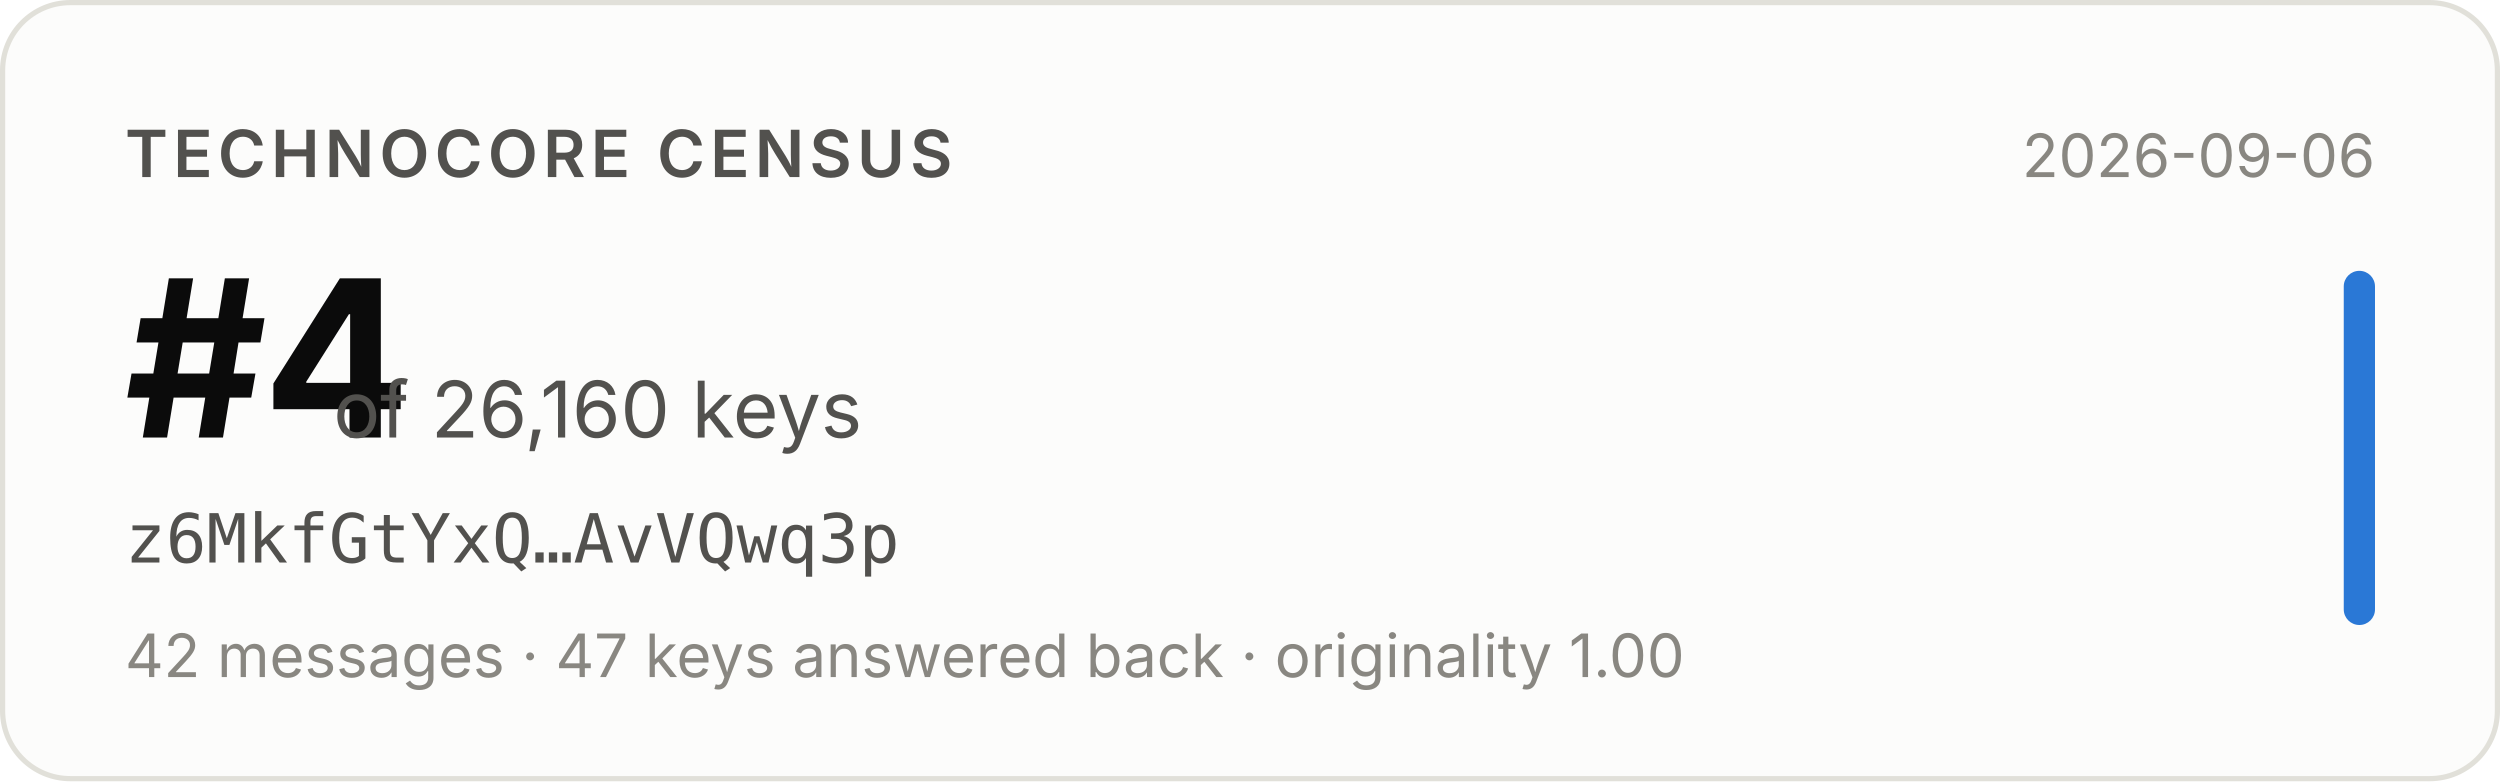
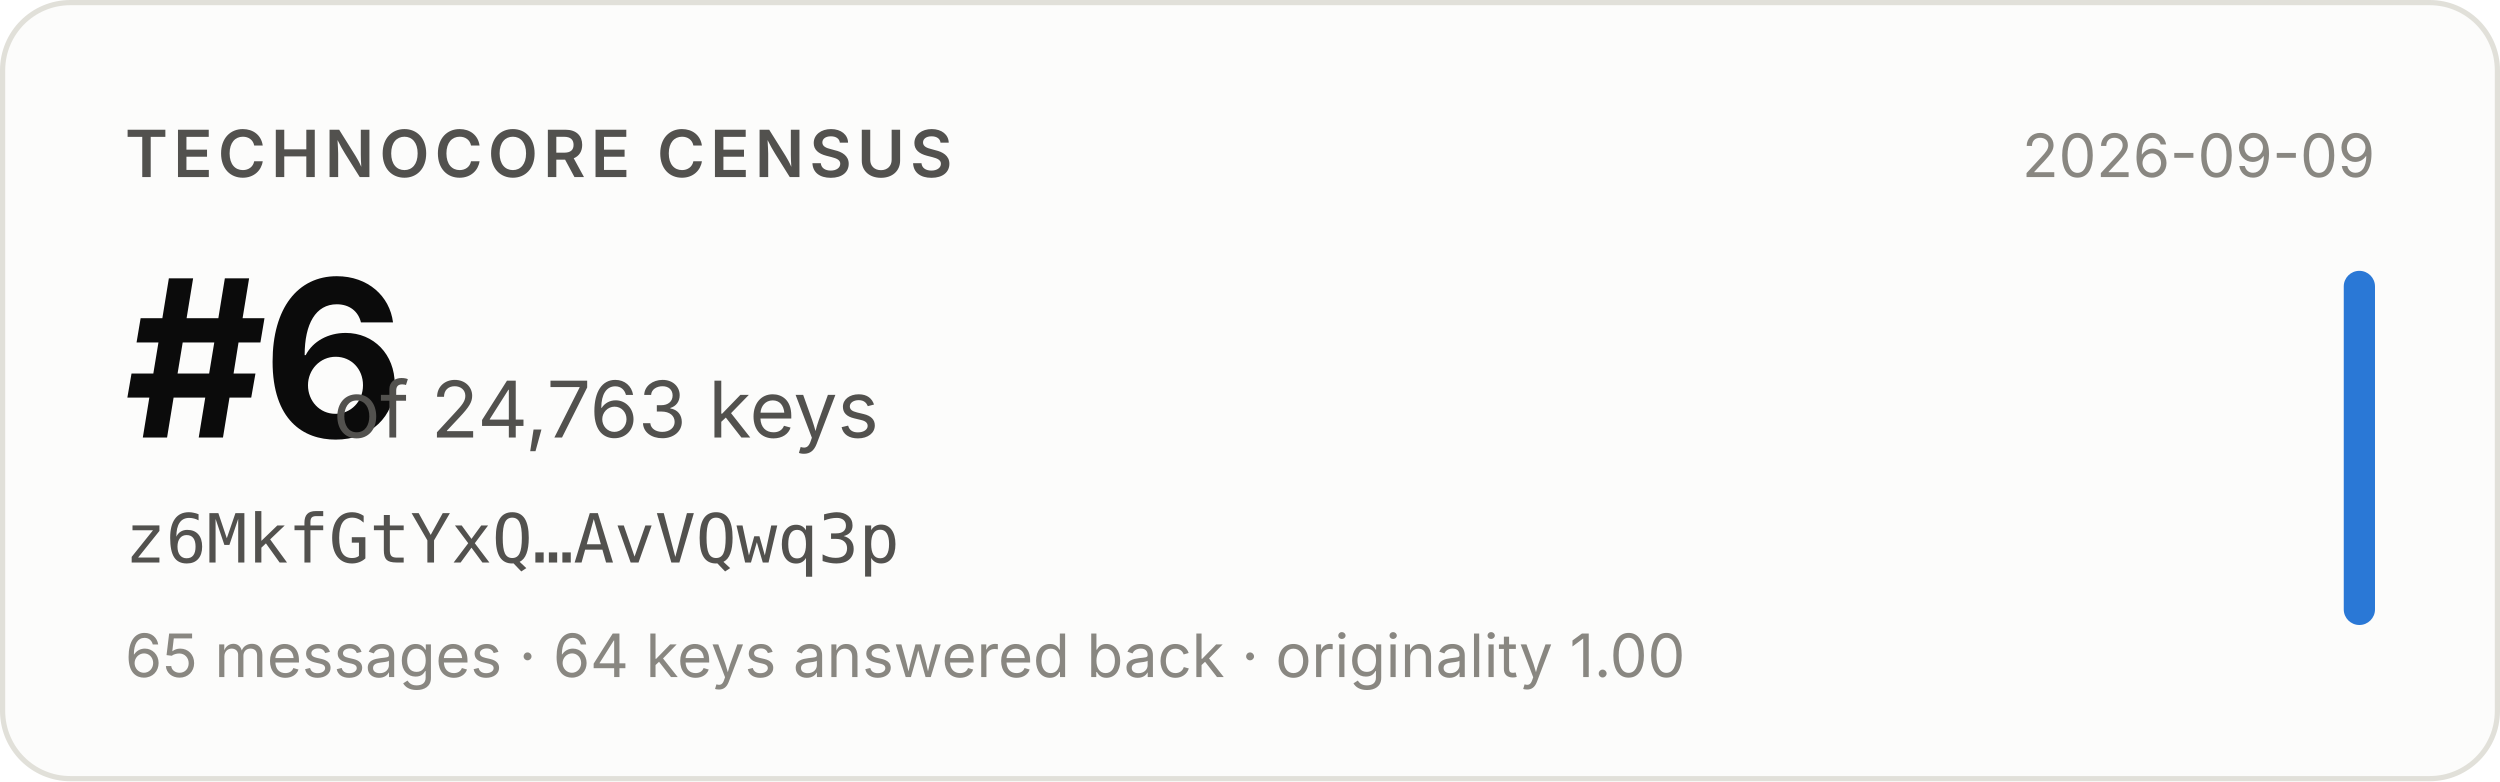
- <svg xmlns="http://www.w3.org/2000/svg" width="480" height="150" viewBox="0 0 480 150" role="img" aria-label="Technocore Census rank #4 of 26,160 keys for z6MkfGtYxQ…AvVQwq3p, snapshot 2026-09-06">
+ <svg xmlns="http://www.w3.org/2000/svg" width="480" height="150" viewBox="0 0 480 150" role="img" aria-label="Technocore Census rank #6 of 24,763 keys for z6MkfGtYxQ…AvVQwq3p, snapshot 2026-09-09">
  <rect x="0.5" y="0.5" width="479" height="149" rx="13" fill="#fcfcfb" stroke="#e1e0d9" />
  <g font-family="system-ui, -apple-system, 'Segoe UI', sans-serif">
    <text x="24" y="34" font-size="12.5" font-weight="600" fill="#52514e" letter-spacing="0.08em">TECHNOCORE CENSUS</text>
-     <text x="24" y="84" font-size="42" font-weight="650" fill="#0b0b0b" letter-spacing="-0.02em">#4</text>
-     <text x="64" y="84" font-size="15" fill="#52514e">of 26,160 keys</text>
+     <text x="24" y="84" font-size="42" font-weight="650" fill="#0b0b0b" letter-spacing="-0.02em">#6</text>
+     <text x="64" y="84" font-size="15" fill="#52514e">of 24,763 keys</text>
    <text x="24" y="108" font-size="13" fill="#52514e" font-family="ui-monospace, SFMono-Regular, Menlo, monospace">z6MkfGtYxQ…AvVQwq3p</text>
-     <text x="24" y="130" font-size="11.5" fill="#898781">42 messages · 47 keys answered back · originality 1.00</text>
-     <text x="456" y="34" font-size="11.5" fill="#898781" text-anchor="end">2026-09-06</text>
+     <text x="24" y="130" font-size="11.5" fill="#898781">65 messages · 64 keys answered back · originality 1.00</text>
+     <text x="456" y="34" font-size="11.5" fill="#898781" text-anchor="end">2026-09-09</text>
    <rect x="450" y="52" width="6" height="68" rx="3" fill="#2a78d6" />
  </g>
</svg>
